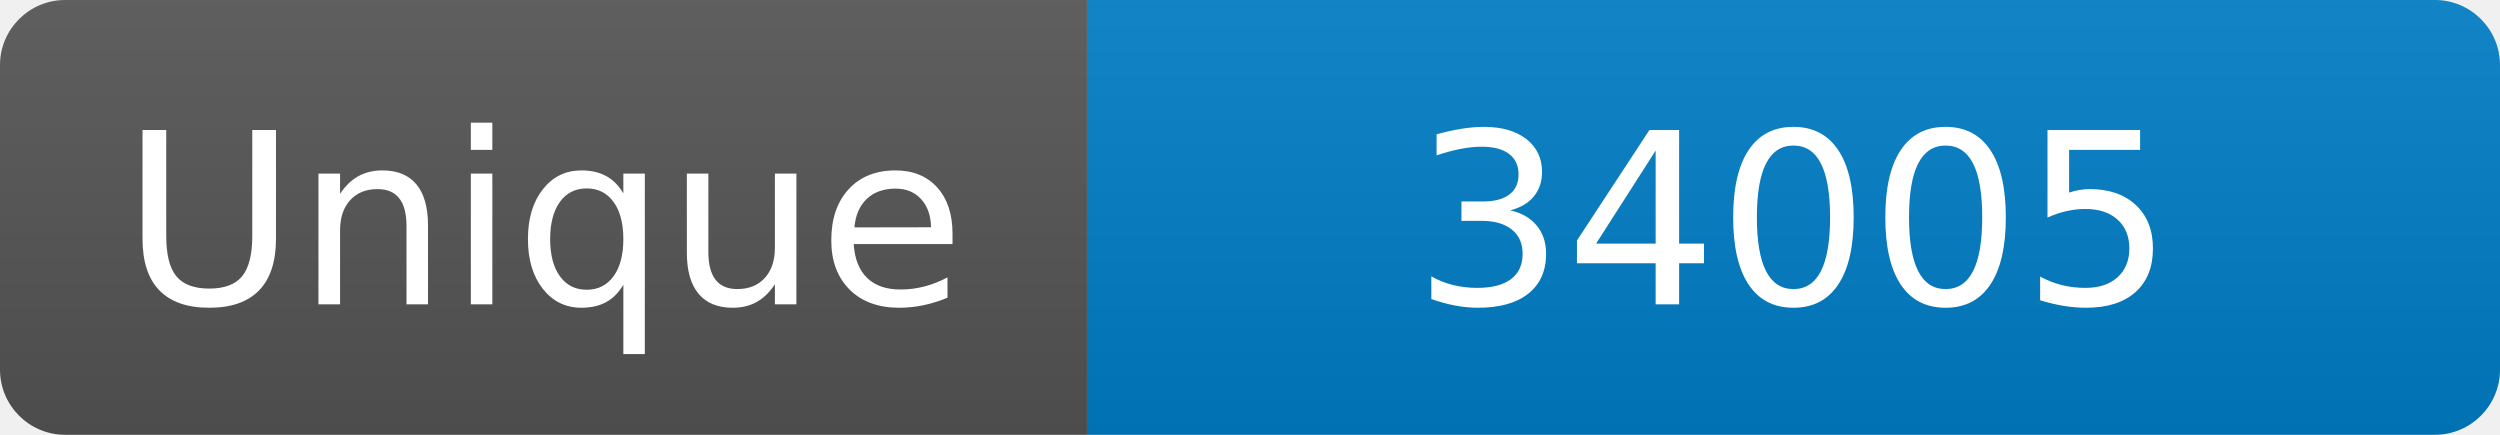
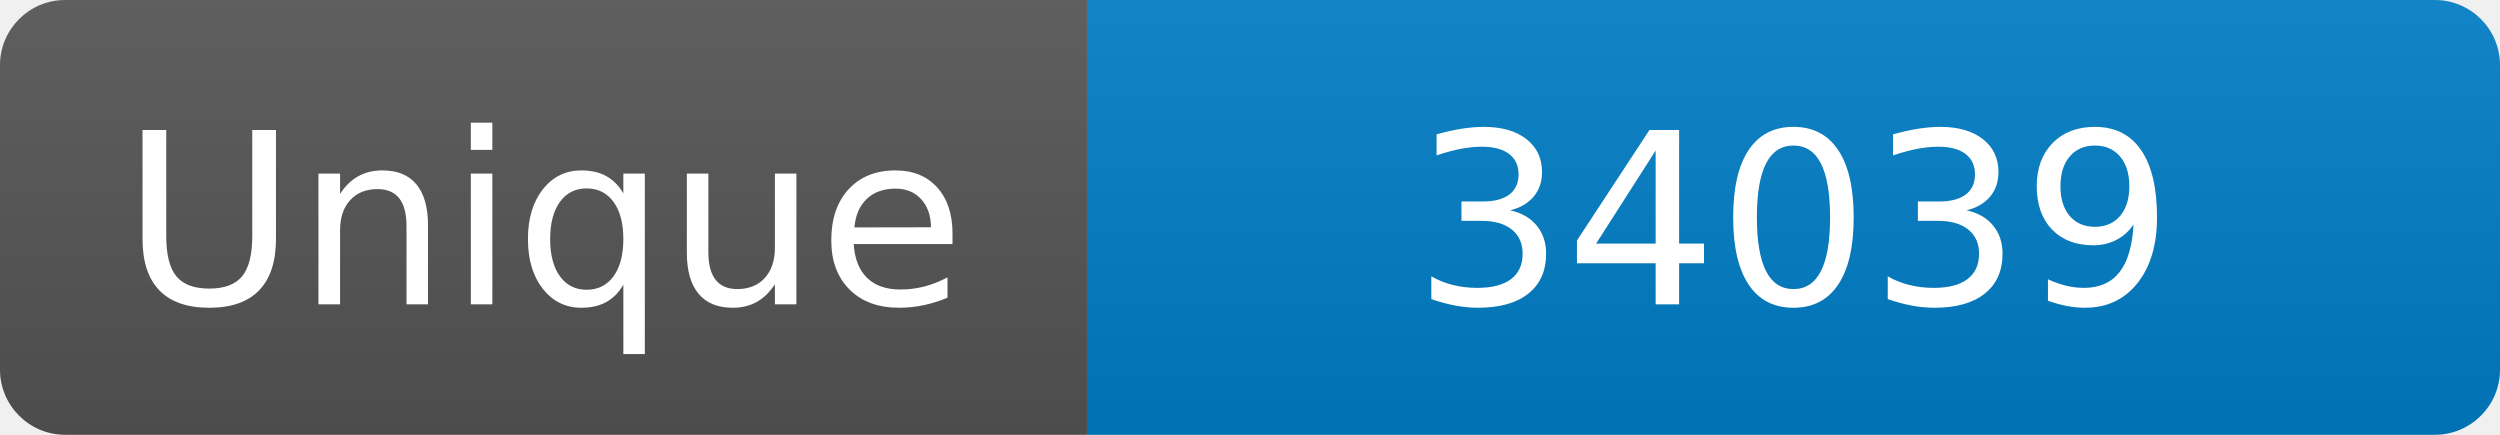
<svg xmlns="http://www.w3.org/2000/svg" width="115" height="20" role="img" aria-label="Maintained?: yes">
  <linearGradient id="s" x2="0" y2="100%">
    <stop offset="0" stop-color="#bbb" stop-opacity=".1" />
    <stop offset="1" stop-opacity=".1" />
  </linearGradient>
  <clipPath id="r">
    <rect width="115" height="20" rx="3" fill="#fff" />
  </clipPath>
  <g clip-path="url(#r)">
    <rect width="50" height="20" fill="#555" />
    <rect x="50" width="160" height="20" fill="#007ec6" />
    <rect width="115" height="20" fill="url(#s)" />
  </g>
  <g fill="#fff" text-anchor="middle" font-family="Verdana,Geneva,DejaVu Sans,sans-serif" font-size="110">
    <text x="250" y="140" transform="scale(.1)" fill="#fff">Unique</text>
-     <text x="825" y="140" transform="scale(.1)" fill="#fff">34005</text>
+     <text x="825" y="140" transform="scale(.1)" fill="#fff">34039</text>
  </g>
</svg>
